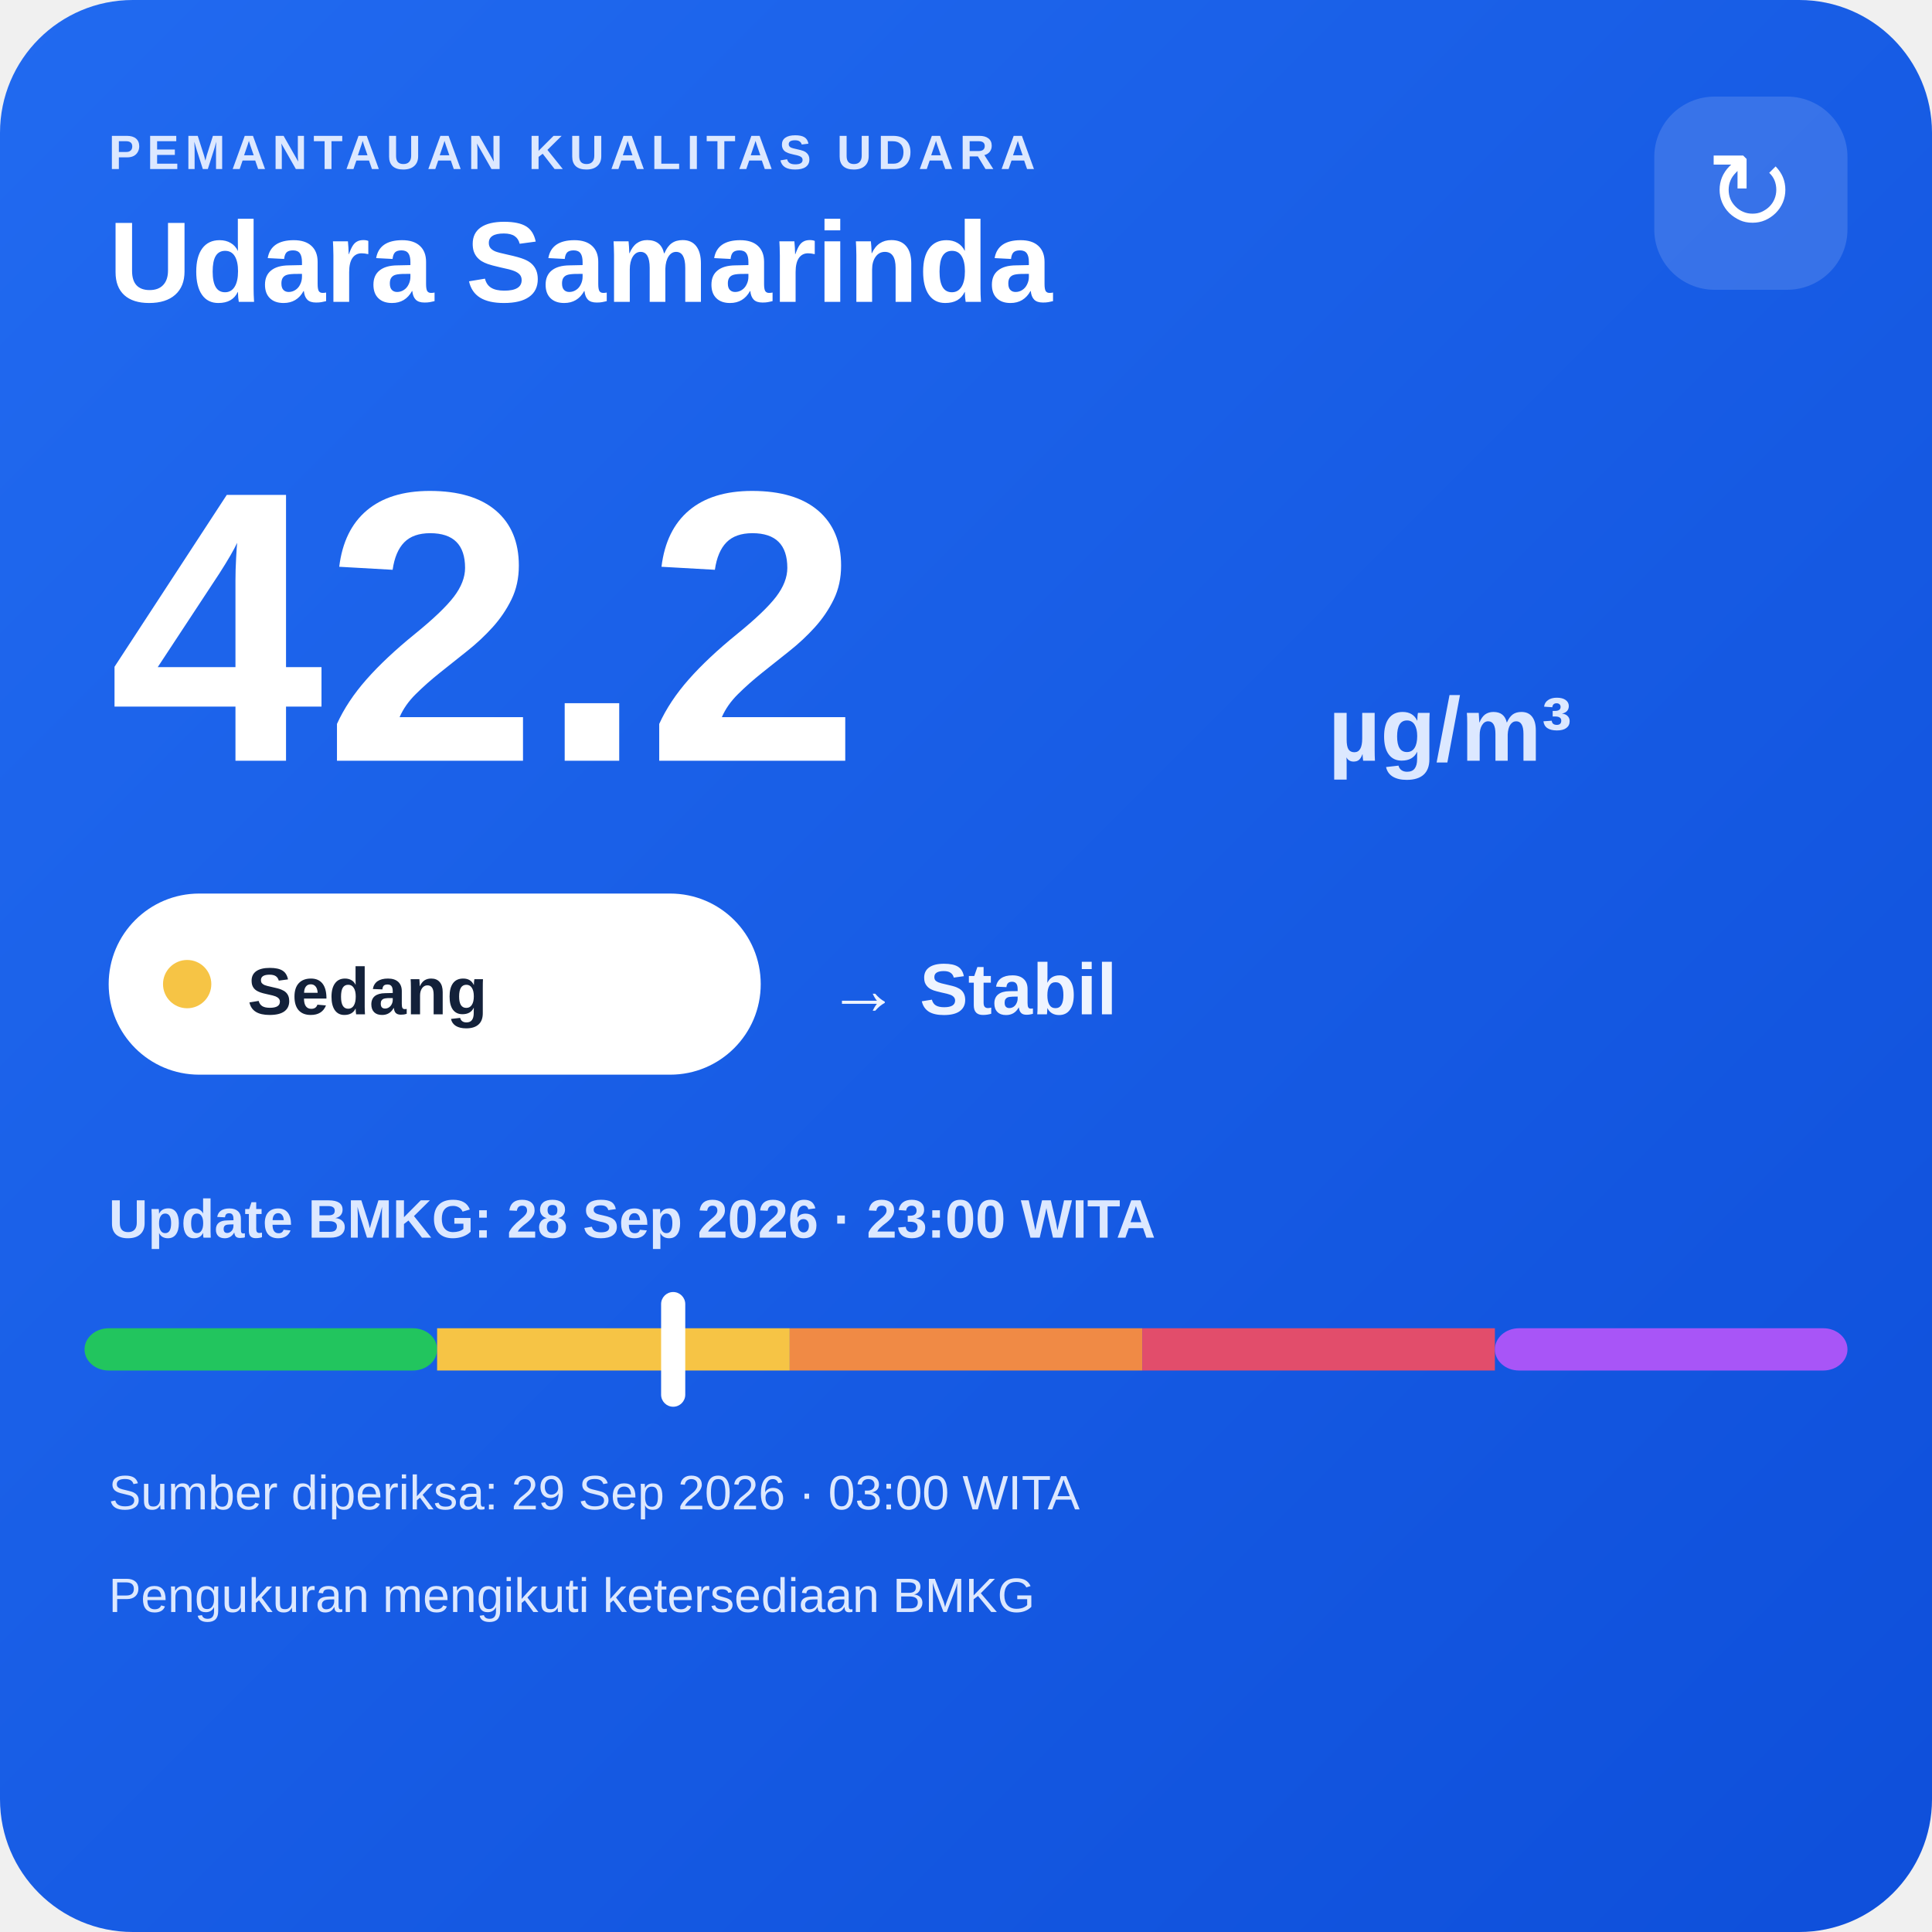
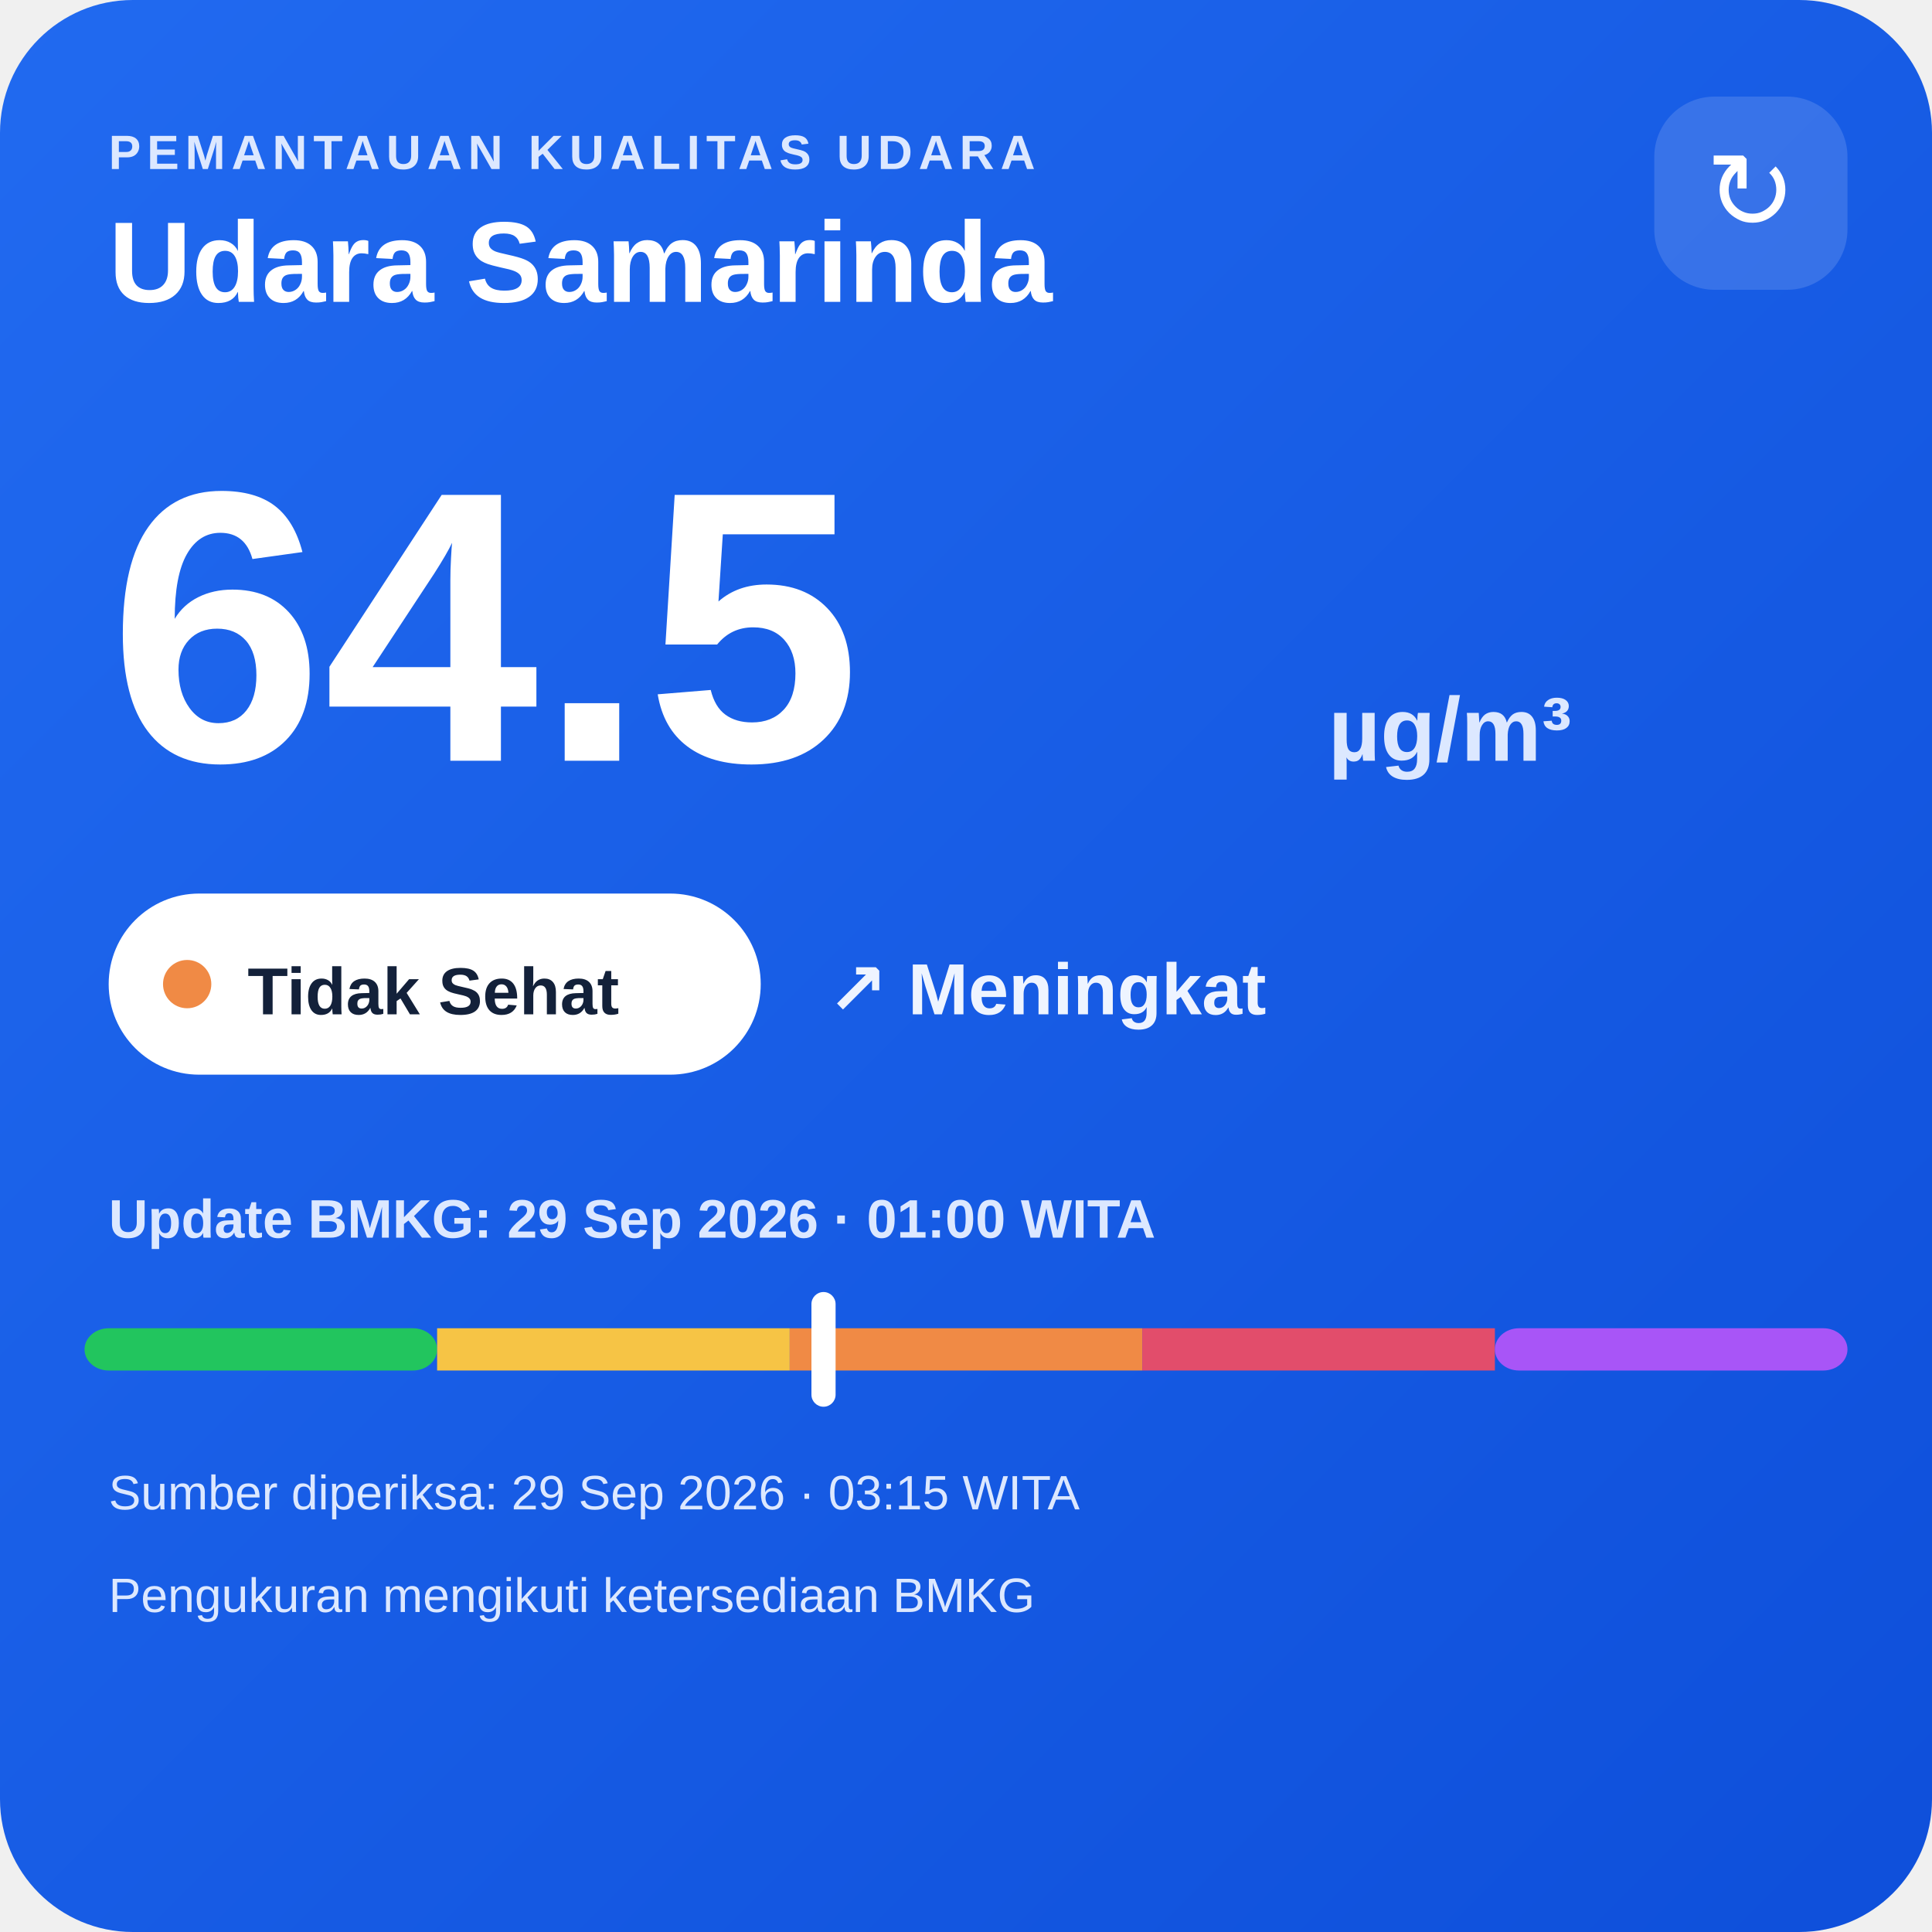
<svg xmlns="http://www.w3.org/2000/svg" width="320" height="320" viewBox="0 0 320 320">
  <defs>
    <linearGradient id="bg" x1="0" y1="0" x2="1" y2="1">
      <stop offset="0" stop-color="#216af0" />
      <stop offset="1" stop-color="#0e4fda" />
    </linearGradient>
  </defs>
  <rect width="320" height="320" rx="22" fill="url(#bg)" />
  <text x="18" y="28" fill="#dce8ff" font-family="Arial,sans-serif" font-size="8" font-weight="700" letter-spacing="1">PEMANTAUAN KUALITAS UDARA</text>
  <text x="18" y="50" fill="#ffffff" font-family="Arial,sans-serif" font-size="19" font-weight="700">Udara Samarinda</text>
  <rect x="274" y="16" width="32" height="32" rx="10" fill="#ffffff" fill-opacity=".14" />
  <text x="290" y="38" text-anchor="middle" fill="#ffffff" font-family="Arial,sans-serif" font-size="18">↻</text>
-   <text x="18" y="126" fill="#ffffff" font-family="Arial,sans-serif" font-size="64" font-weight="800">42.2</text>
+   <text x="18" y="126" fill="#ffffff" font-family="Arial,sans-serif" font-size="64" font-weight="800">64.5</text>
  <text x="220" y="126" fill="#dce8ff" font-family="Arial,sans-serif" font-size="15" font-weight="700">µg/m³</text>
  <rect x="18" y="148" width="108" height="30" rx="15" fill="#ffffff" />
-   <circle cx="31" cy="163" r="4" fill="#f6c445" />
-   <text x="41" y="168" fill="#13213a" font-family="Arial,sans-serif" font-size="11" font-weight="700">Sedang</text>
-   <text x="137" y="168" fill="#eef4ff" font-family="Arial,sans-serif" font-size="12" font-weight="700">→ Stabil</text>
-   <text x="18" y="205" fill="#dce8ff" font-family="Arial,sans-serif" font-size="9" font-weight="700">Update BMKG: 28 Sep 2026 · 23:00 WITA</text>
+   <circle cx="31" cy="163" r="4" fill="#f08a45" />
+   <text x="41" y="168" fill="#13213a" font-family="Arial,sans-serif" font-size="11" font-weight="700">Tidak Sehat</text>
+   <text x="137" y="168" fill="#eef4ff" font-family="Arial,sans-serif" font-size="12" font-weight="700">↗ Meningkat</text>
+   <text x="18" y="205" fill="#dce8ff" font-family="Arial,sans-serif" font-size="9" font-weight="700">Update BMKG: 29 Sep 2026 · 01:00 WITA</text>
  <rect x="14" y="220" width="58.4" height="7" rx="4" fill="#22c55e" />
  <rect x="72.4" y="220" width="58.4" height="7" fill="#f6c445" />
  <rect x="130.8" y="220" width="58.4" height="7" fill="#f08a45" />
  <rect x="189.2" y="220" width="58.4" height="7" fill="#e24d6b" />
  <rect x="247.6" y="220" width="58.4" height="7" rx="4" fill="#a855f7" />
-   <rect x="109.5" y="214" width="4" height="19" rx="2" fill="#ffffff" />
-   <text x="18" y="250" fill="#dce8ff" font-family="Arial,sans-serif" font-size="8">Sumber diperiksa: 29 Sep 2026 · 03:00 WITA</text>
+   <rect x="134.4" y="214" width="4" height="19" rx="2" fill="#ffffff" />
+   <text x="18" y="250" fill="#dce8ff" font-family="Arial,sans-serif" font-size="8">Sumber diperiksa: 29 Sep 2026 · 03:15 WITA</text>
  <text x="18" y="267" fill="#dce8ff" font-family="Arial,sans-serif" font-size="8">Pengukuran mengikuti ketersediaan BMKG</text>
</svg>
